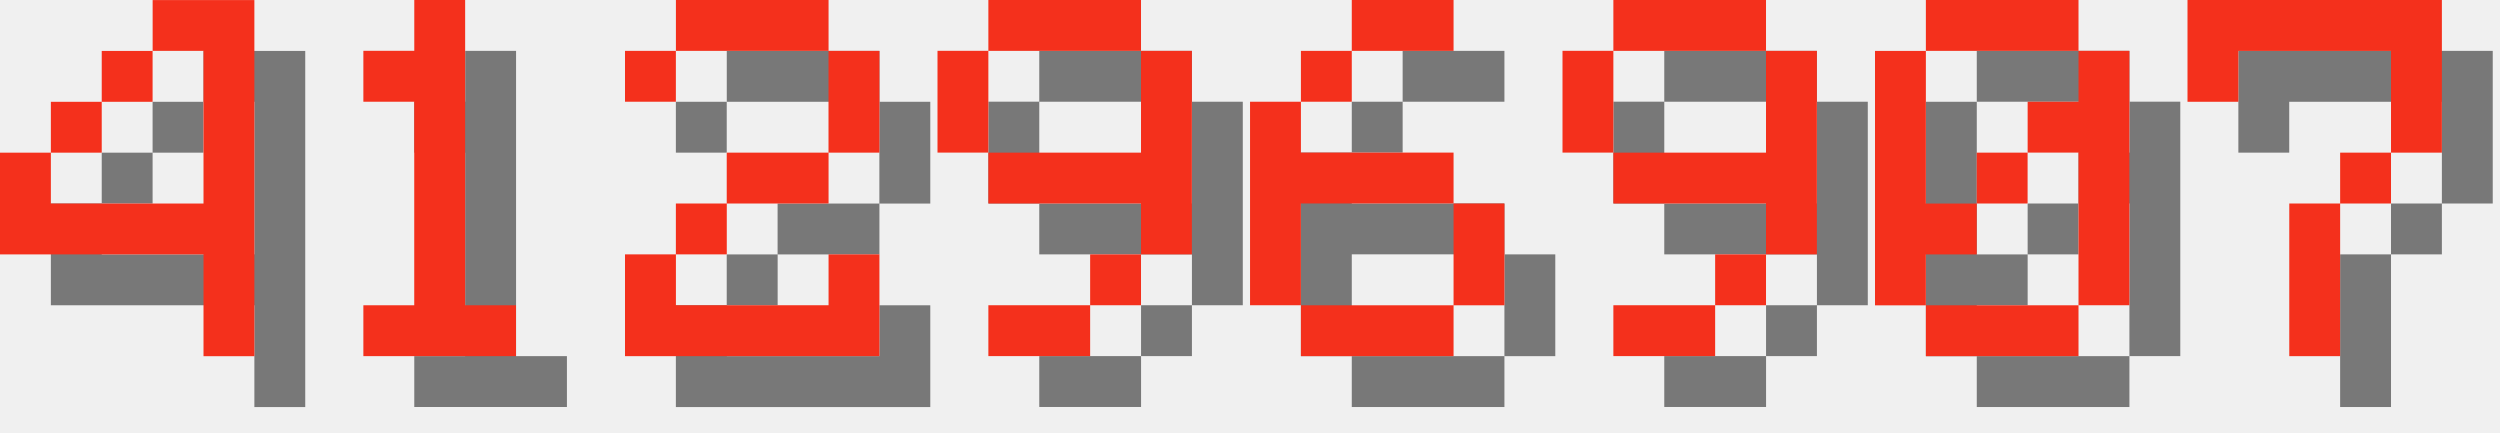
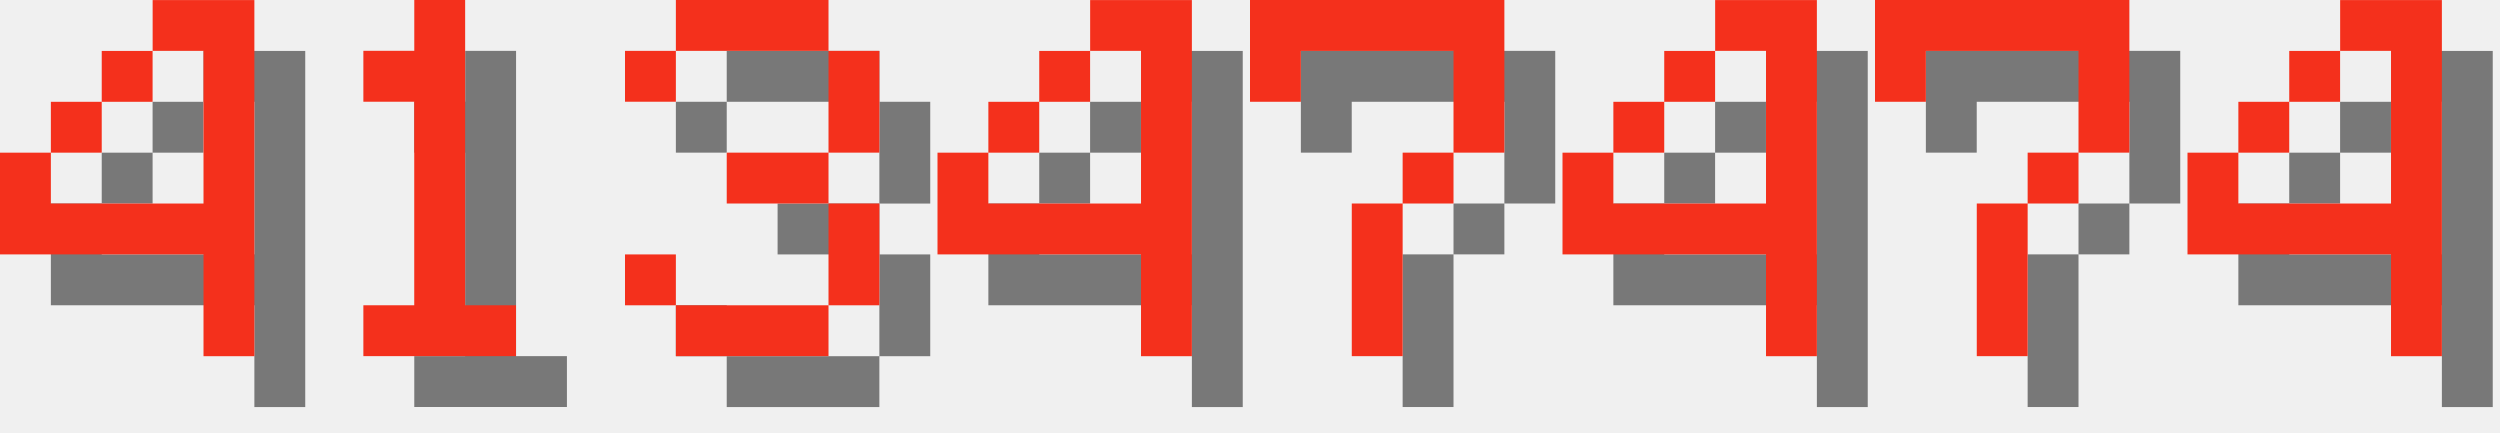
<svg xmlns="http://www.w3.org/2000/svg" version="1.1" width="208.0" height="36">
  <style>
        .text-foreground {
            fill: #F4301C;
        }
        .text-shadow {
            fill: #000000;
            fill-opacity: 0.5;
        }
    </style>
  <g class="digit" id="digit_4" transform="translate(0.0, 0), scale(4)">
    <path id="digit_4_shadow" class="text-shadow" d="m4.233 1.058v1.058h1.058v3.175h-3.175v-1.058h-1.058v2.117h4.233v2.117h1.058v-7.408h-2.117zm-2.117 3.175h1.058v-1.058h-1.058v1.058zm1.058-1.058h1.058v-1.058h-1.058v1.058z" fill-opacity=".5" style="paint-order:stroke fill markers" />
    <path id="digit_4_fg" class="text-foreground" d="m3.175 0v1.058h1.058v3.175h-3.175v-1.058h-1.058v2.117h4.233v2.117h1.058v-7.408h-2.117zm-2.117 3.175h1.058v-1.058h-1.058v1.058zm1.058-1.058h1.058v-1.058h-1.058v1.058z" fill="#fff" style="paint-order:stroke fill markers" />
  </g>
  <g class="digit" id="digit_1" transform="translate(26.0, 0), scale(4)">
    <path id="digit_1_shadow" class="text-shadow" d="m2.117 2.117v1.058h1.058v4.233h-1.058v1.058h3.175v-1.058h-1.058v-6.35h-1.058v1.058h-1.058z" fill-opacity=".5" style="paint-order:stroke fill markers" />
    <path id="digit_1_fg" class="text-foreground" d="m1.058 1.058v1.058h1.058v4.233h-1.058v1.058h3.175v-1.058h-1.058v-6.35h-1.058v1.058h-1.058z" fill="#fff" style="paint-order:stroke fill markers" />
  </g>
-   <g class="digit" id="digit_2" transform="translate(52.0, 0), scale(4)">
-     <path id="digit_2_shadow" class="text-shadow" d="m1.058 2.117v1.058h1.058v-1.058h3.175v2.117h-2.117v1.058h-1.058v1.058h-1.058v2.117h5.292v-2.117h-1.058v1.058h-3.175v-1.058h1.058v-1.058h2.117v-1.058h1.058v-2.117h-1.058v-1.058h-3.175v1.058h-1.058z" fill-opacity=".5" style="paint-order:stroke fill markers" />
-     <path id="digit_2_fg" class="text-foreground" d="m0 1.058v1.058h1.058v-1.058h3.175v2.117h-2.117v1.058h-1.058v1.058h-1.058v2.117h5.292v-2.117h-1.058v1.058h-3.175v-1.058h1.058v-1.058h2.117v-1.058h1.058v-2.117h-1.058v-1.058h-3.175v1.058h-1.058z" fill="#fff" style="paint-order:stroke fill markers" />
+   <g class="digit" id="digit_3" transform="translate(52.0, 0), scale(4)">
+     <path id="digit_3_shadow" class="text-shadow" d="m1.058 2.117v1.058h1.058v-1.058h3.175v2.117h-2.117v1.058h2.117v2.117h-3.175v-1.058h-1.058v1.058h1.058v1.058h3.175v-1.058h1.058v-2.117h-1.058v-1.058h1.058v-2.117h-1.058v-1.058h-3.175v1.058h-1.058z" fill-opacity=".5" style="paint-order:stroke fill markers" />
+     <path id="digit_3_fg" class="text-foreground" d="m0 1.058v1.058h1.058v-1.058h3.175v2.117h-2.117v1.058h2.117v2.117h-3.175v-1.058h-1.058v1.058h1.058v1.058h3.175v-1.058h1.058v-2.117h-1.058v-1.058h1.058v-2.117h-1.058v-1.058h-3.175v1.058h-1.058z" fill="#fff" style="paint-order:stroke fill markers" />
  </g>
-   <g class="digit" id="digit_9" transform="translate(78.0, 0), scale(4)">
-     <path id="digit_9_shadow" class="text-shadow" d="m2.117 1.058v1.058h3.175v-1.058h-3.175zm3.175 1.058v2.117h-3.175v1.058h3.175v1.058h1.058v-4.233h-1.058zm0 4.233h-1.058v1.058h1.058v-1.058zm-1.058 1.058h-2.117v1.058h2.117v-1.058zm-2.117-3.175v-2.117h-1.058v2.117h1.058z" fill-opacity=".5" style="paint-order:stroke fill markers" />
-     <path id="digit_9_fg" class="text-foreground" d="m1.058 0v1.058h3.175v-1.058h-3.175zm3.175 1.058v2.117h-3.175v1.058h3.175v1.058h1.058v-4.233h-1.058zm0 4.233h-1.058v1.058h1.058v-1.058zm-1.058 1.058h-2.117v1.058h2.117v-1.058zm-2.117-3.175v-2.117h-1.058v2.117h1.058z" fill="#fff" style="paint-order:stroke fill markers" />
+   <g class="digit" id="digit_4" transform="translate(78.0, 0), scale(4)">
+     <path id="digit_4_shadow" class="text-shadow" d="m4.233 1.058v1.058h1.058v3.175h-3.175v-1.058h-1.058v2.117h4.233v2.117h1.058v-7.408h-2.117zm-2.117 3.175h1.058v-1.058h-1.058v1.058zm1.058-1.058h1.058v-1.058h-1.058v1.058z" fill-opacity=".5" style="paint-order:stroke fill markers" />
+     <path id="digit_4_fg" class="text-foreground" d="m3.175 0v1.058h1.058v3.175h-3.175v-1.058h-1.058v2.117h4.233v2.117h1.058v-7.408h-2.117zm-2.117 3.175h1.058v-1.058h-1.058v1.058zm1.058-1.058h1.058v-1.058h-1.058v1.058z" fill="#fff" style="paint-order:stroke fill markers" />
  </g>
-   <g class="digit" id="digit_6" transform="translate(104.0, 0), scale(4)">
-     <path id="digit_6_shadow" class="text-shadow" d="m3.175 1.058v1.058h2.117v-1.058h-2.117zm0 1.058h-1.058v1.058h1.058v-1.058zm-1.058 1.058h-1.058v4.233h1.058v-2.117h3.175v-1.058h-3.175v-1.058zm3.175 2.117v2.117h1.058v-2.117h-1.058zm0 2.117h-3.175v1.058h3.175v-1.058z" fill-opacity=".5" style="paint-order:stroke fill markers" />
-     <path id="digit_6_fg" class="text-foreground" d="m2.117 0v1.058h2.117v-1.058h-2.117zm0 1.058h-1.058v1.058h1.058v-1.058zm-1.058 1.058h-1.058v4.233h1.058v-2.117h3.175v-1.058h-3.175v-1.058zm3.175 2.117v2.117h1.058v-2.117h-1.058zm0 2.117h-3.175v1.058h3.175v-1.058z" fill="#fff" style="paint-order:stroke fill markers" />
-   </g>
-   <g class="digit" id="digit_9" transform="translate(130.0, 0), scale(4)">
-     <path id="digit_9_shadow" class="text-shadow" d="m2.117 1.058v1.058h3.175v-1.058h-3.175zm3.175 1.058v2.117h-3.175v1.058h3.175v1.058h1.058v-4.233h-1.058zm0 4.233h-1.058v1.058h1.058v-1.058zm-1.058 1.058h-2.117v1.058h2.117v-1.058zm-2.117-3.175v-2.117h-1.058v2.117h1.058z" fill-opacity=".5" style="paint-order:stroke fill markers" />
-     <path id="digit_9_fg" class="text-foreground" d="m1.058 0v1.058h3.175v-1.058h-3.175zm3.175 1.058v2.117h-3.175v1.058h3.175v1.058h1.058v-4.233h-1.058zm0 4.233h-1.058v1.058h1.058v-1.058zm-1.058 1.058h-2.117v1.058h2.117v-1.058zm-2.117-3.175v-2.117h-1.058v2.117h1.058z" fill="#fff" style="paint-order:stroke fill markers" />
-   </g>
-   <g class="digit" id="digit_0" transform="translate(156.0, 0), scale(4)">
-     <path id="digit_0_shadow" class="text-shadow" d="m2.117 1.058v1.058h3.175v-1.058h-3.175zm3.175 1.058v1.058h-1.058v1.058h1.058v3.175h1.058v-5.292h-1.058zm0 5.292h-3.175v1.058h3.175v-1.058zm-3.175 0v-1.058h1.058v-1.058h-1.058v-3.175h-1.058v5.292h1.058zm1.058-2.117h1.058v-1.058h-1.058v1.058z" fill-opacity=".5" style="paint-order:stroke fill markers" />
-     <path id="digit_0_fg" class="text-foreground" d="m1.058 0v1.058h3.175v-1.058h-3.175zm3.175 1.058v1.058h-1.058v1.058h1.058v3.175h1.058v-5.292h-1.058zm0 5.292h-3.175v1.058h3.175v-1.058zm-3.175 0v-1.058h1.058v-1.058h-1.058v-3.175h-1.058v5.292h1.058zm1.058-2.117h1.058v-1.058h-1.058v1.058z" fill="#fff" style="paint-order:stroke fill markers" />
-   </g>
-   <g class="digit" id="digit_7" transform="translate(182.0, 0), scale(4)">
+   <g class="digit" id="digit_7" transform="translate(104.0, 0), scale(4)">
    <path id="digit_7_shadow" class="text-shadow" d="m1.058 1.058 2e-6 2.117h1.058v-1.058h3.175v1.058l2e-7 1.058h-1.058v1.058h-1.058l4e-7 3.175 1.058 1e-7v-3.175h1.058v-1.058h1.058l5e-7 -1.058v-2.117z" fill-opacity=".5" style="paint-order:stroke fill markers" />
    <path id="digit_7_fg" class="text-foreground" d="m0 0 2e-6 2.117h1.058v-1.058h3.175v1.058l2e-7 1.058h-1.058v1.058h-1.058l4e-7 3.175 1.058 1e-7v-3.175h1.058v-1.058h1.058l5e-7 -1.058v-2.117z" fill="#fff" style="paint-order:stroke fill markers" />
  </g>
+   <g class="digit" id="digit_4" transform="translate(130.0, 0), scale(4)">
+     <path id="digit_4_shadow" class="text-shadow" d="m4.233 1.058v1.058h1.058v3.175h-3.175v-1.058h-1.058v2.117h4.233v2.117h1.058v-7.408h-2.117zm-2.117 3.175h1.058v-1.058h-1.058v1.058zm1.058-1.058h1.058v-1.058h-1.058v1.058z" fill-opacity=".5" style="paint-order:stroke fill markers" />
+     <path id="digit_4_fg" class="text-foreground" d="m3.175 0v1.058h1.058v3.175h-3.175v-1.058h-1.058v2.117h4.233v2.117h1.058v-7.408h-2.117zm-2.117 3.175h1.058v-1.058h-1.058v1.058zm1.058-1.058h1.058v-1.058h-1.058v1.058z" fill="#fff" style="paint-order:stroke fill markers" />
+   </g>
+   <g class="digit" id="digit_7" transform="translate(156.0, 0), scale(4)">
+     <path id="digit_7_shadow" class="text-shadow" d="m1.058 1.058 2e-6 2.117h1.058v-1.058h3.175v1.058l2e-7 1.058h-1.058v1.058h-1.058l4e-7 3.175 1.058 1e-7v-3.175h1.058v-1.058h1.058l5e-7 -1.058v-2.117z" fill-opacity=".5" style="paint-order:stroke fill markers" />
+     <path id="digit_7_fg" class="text-foreground" d="m0 0 2e-6 2.117h1.058v-1.058h3.175v1.058l2e-7 1.058h-1.058v1.058h-1.058l4e-7 3.175 1.058 1e-7v-3.175h1.058v-1.058h1.058l5e-7 -1.058v-2.117z" fill="#fff" style="paint-order:stroke fill markers" />
+   </g>
+   <g class="digit" id="digit_4" transform="translate(182.0, 0), scale(4)">
+     <path id="digit_4_shadow" class="text-shadow" d="m4.233 1.058v1.058h1.058v3.175h-3.175v-1.058h-1.058v2.117h4.233v2.117h1.058v-7.408h-2.117zm-2.117 3.175h1.058v-1.058h-1.058v1.058zm1.058-1.058h1.058v-1.058h-1.058v1.058z" fill-opacity=".5" style="paint-order:stroke fill markers" />
+     <path id="digit_4_fg" class="text-foreground" d="m3.175 0v1.058h1.058v3.175h-3.175v-1.058h-1.058v2.117h4.233v2.117h1.058v-7.408h-2.117zm-2.117 3.175h1.058v-1.058h-1.058v1.058zm1.058-1.058h1.058v-1.058h-1.058v1.058z" fill="#fff" style="paint-order:stroke fill markers" />
+   </g>
</svg>
